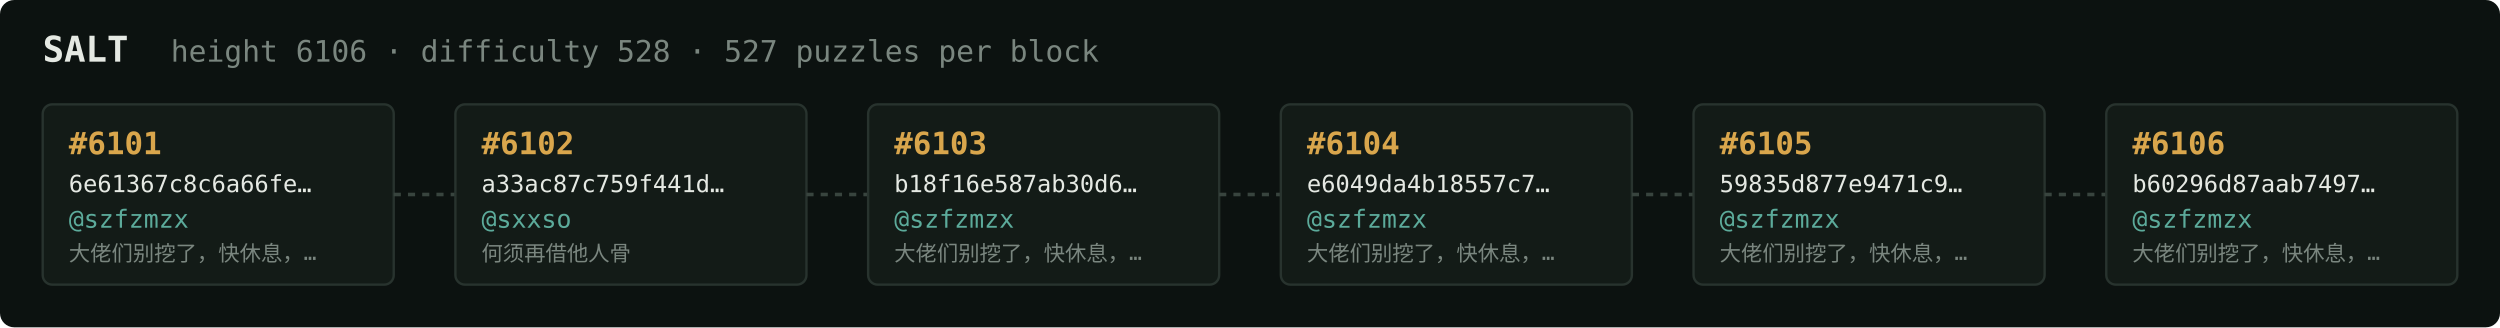
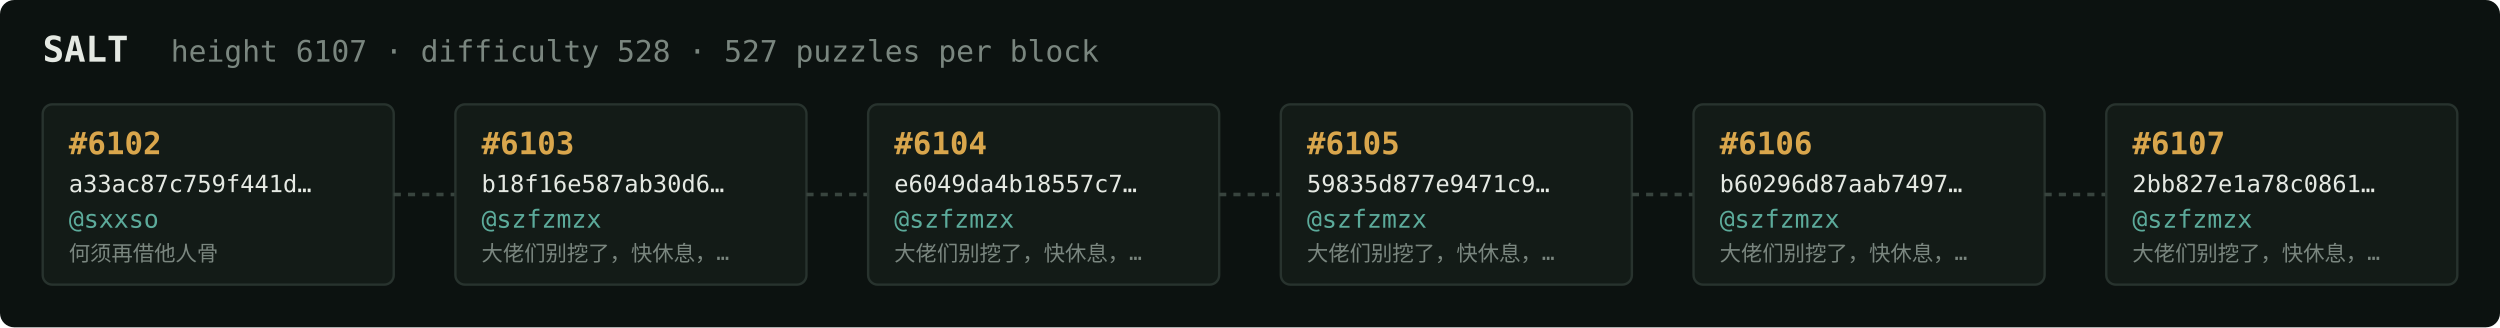
<svg xmlns="http://www.w3.org/2000/svg" width="1054" height="138" viewBox="0 0 1054 138" font-family="ui-monospace,SFMono-Regular,Menlo,monospace">
  <rect fill="#0c1210" width="1054" height="138" rx="6" />
  <text x="18" y="26" fill="#e5e9e3" font-size="15" font-weight="700">SALT</text>
-   <text x="72" y="26" fill="#7a867f" font-size="12.5">height 6106 · difficulty 528 · 527 puzzles per block</text>
+   <text x="72" y="26" fill="#7a867f" font-size="12.5">height 6107 · difficulty 528 · 527 puzzles per block</text>
  <rect x="18" y="44" width="148" height="76" rx="4" fill="#131b17" stroke="#28332e" stroke-width="1" />
-   <text x="29" y="65" fill="#d9a64c" font-size="13" font-weight="700">#6101</text>
-   <text x="29" y="81" fill="#e5e9e3" font-size="10">6e61367c8c6a66fe…</text>
-   <text x="29" y="96" fill="#5cab9b" font-size="10.5">@szfzmzx</text>
-   <text x="29" y="110" fill="#7a867f" font-size="9">大佬们别挖了，快休息，…</text>
+   <text x="29" y="65" fill="#d9a64c" font-size="13" font-weight="700">#6102</text>
+   <text x="29" y="81" fill="#e5e9e3" font-size="10">a33ac87c759f441d…</text>
+   <text x="29" y="96" fill="#5cab9b" font-size="10.5">@sxxso</text>
+   <text x="29" y="110" fill="#7a867f" font-size="9">何须再借他人骨</text>
  <line x1="166" y1="82.0" x2="192" y2="82.0" stroke="#38443e" stroke-width="1.5" stroke-dasharray="3 3" />
  <rect x="192" y="44" width="148" height="76" rx="4" fill="#131b17" stroke="#28332e" stroke-width="1" />
-   <text x="203" y="65" fill="#d9a64c" font-size="13" font-weight="700">#6102</text>
-   <text x="203" y="81" fill="#e5e9e3" font-size="10">a33ac87c759f441d…</text>
-   <text x="203" y="96" fill="#5cab9b" font-size="10.5">@sxxso</text>
-   <text x="203" y="110" fill="#7a867f" font-size="9">何须再借他人骨</text>
+   <text x="203" y="65" fill="#d9a64c" font-size="13" font-weight="700">#6103</text>
+   <text x="203" y="81" fill="#e5e9e3" font-size="10">b18f16e587ab30d6…</text>
+   <text x="203" y="96" fill="#5cab9b" font-size="10.5">@szfzmzx</text>
+   <text x="203" y="110" fill="#7a867f" font-size="9">大佬们别挖了，快休息，…</text>
  <line x1="340" y1="82.0" x2="366" y2="82.0" stroke="#38443e" stroke-width="1.5" stroke-dasharray="3 3" />
  <rect x="366" y="44" width="148" height="76" rx="4" fill="#131b17" stroke="#28332e" stroke-width="1" />
-   <text x="377" y="65" fill="#d9a64c" font-size="13" font-weight="700">#6103</text>
-   <text x="377" y="81" fill="#e5e9e3" font-size="10">b18f16e587ab30d6…</text>
+   <text x="377" y="65" fill="#d9a64c" font-size="13" font-weight="700">#6104</text>
+   <text x="377" y="81" fill="#e5e9e3" font-size="10">e6049da4b18557c7…</text>
  <text x="377" y="96" fill="#5cab9b" font-size="10.5">@szfzmzx</text>
  <text x="377" y="110" fill="#7a867f" font-size="9">大佬们别挖了，快休息，…</text>
  <line x1="514" y1="82.0" x2="540" y2="82.0" stroke="#38443e" stroke-width="1.5" stroke-dasharray="3 3" />
  <rect x="540" y="44" width="148" height="76" rx="4" fill="#131b17" stroke="#28332e" stroke-width="1" />
-   <text x="551" y="65" fill="#d9a64c" font-size="13" font-weight="700">#6104</text>
-   <text x="551" y="81" fill="#e5e9e3" font-size="10">e6049da4b18557c7…</text>
+   <text x="551" y="65" fill="#d9a64c" font-size="13" font-weight="700">#6105</text>
+   <text x="551" y="81" fill="#e5e9e3" font-size="10">59835d877e9471c9…</text>
  <text x="551" y="96" fill="#5cab9b" font-size="10.5">@szfzmzx</text>
  <text x="551" y="110" fill="#7a867f" font-size="9">大佬们别挖了，快休息，…</text>
  <line x1="688" y1="82.0" x2="714" y2="82.0" stroke="#38443e" stroke-width="1.5" stroke-dasharray="3 3" />
  <rect x="714" y="44" width="148" height="76" rx="4" fill="#131b17" stroke="#28332e" stroke-width="1" />
-   <text x="725" y="65" fill="#d9a64c" font-size="13" font-weight="700">#6105</text>
-   <text x="725" y="81" fill="#e5e9e3" font-size="10">59835d877e9471c9…</text>
+   <text x="725" y="65" fill="#d9a64c" font-size="13" font-weight="700">#6106</text>
+   <text x="725" y="81" fill="#e5e9e3" font-size="10">b60296d87aab7497…</text>
  <text x="725" y="96" fill="#5cab9b" font-size="10.5">@szfzmzx</text>
  <text x="725" y="110" fill="#7a867f" font-size="9">大佬们别挖了，快休息，…</text>
  <line x1="862" y1="82.0" x2="888" y2="82.0" stroke="#38443e" stroke-width="1.5" stroke-dasharray="3 3" />
  <rect x="888" y="44" width="148" height="76" rx="4" fill="#131b17" stroke="#28332e" stroke-width="1" />
-   <text x="899" y="65" fill="#d9a64c" font-size="13" font-weight="700">#6106</text>
-   <text x="899" y="81" fill="#e5e9e3" font-size="10">b60296d87aab7497…</text>
+   <text x="899" y="65" fill="#d9a64c" font-size="13" font-weight="700">#6107</text>
+   <text x="899" y="81" fill="#e5e9e3" font-size="10">2bb827e1a78c0861…</text>
  <text x="899" y="96" fill="#5cab9b" font-size="10.5">@szfzmzx</text>
  <text x="899" y="110" fill="#7a867f" font-size="9">大佬们别挖了，快休息，…</text>
</svg>
